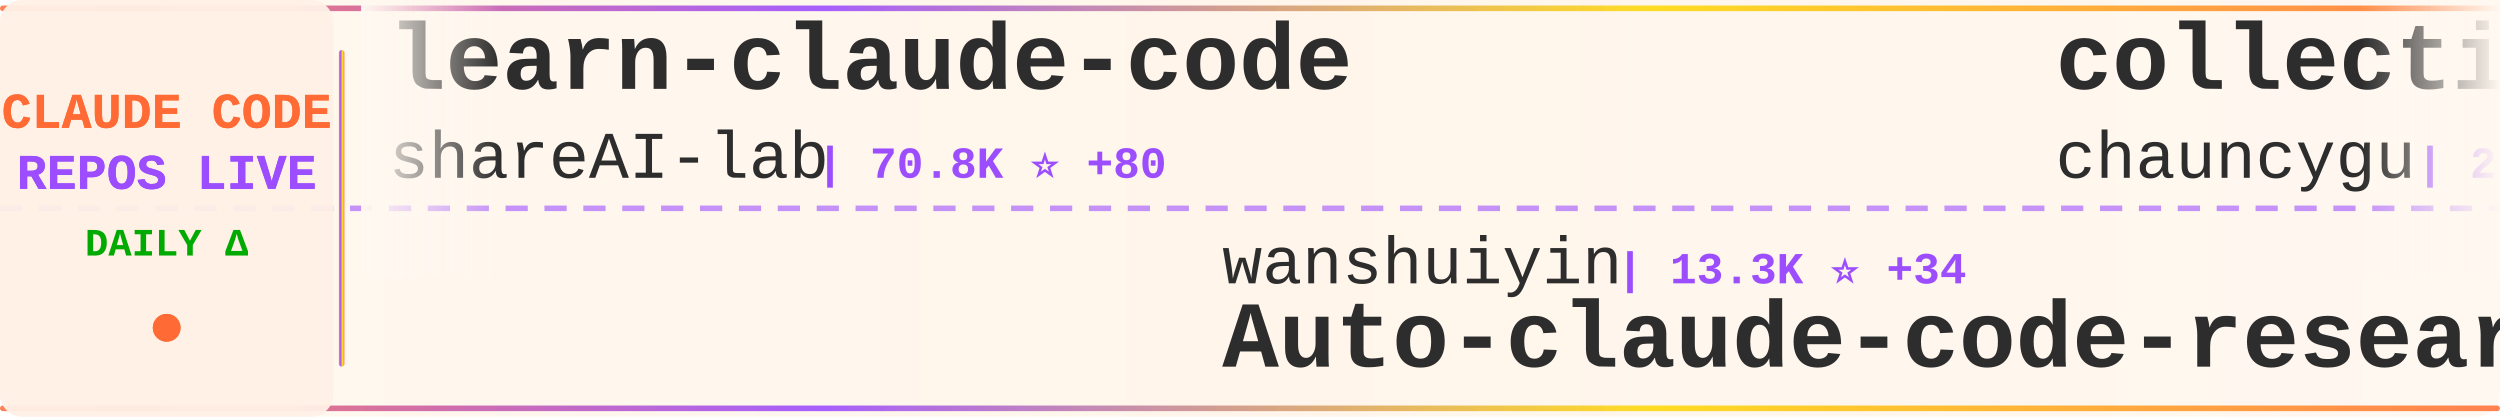
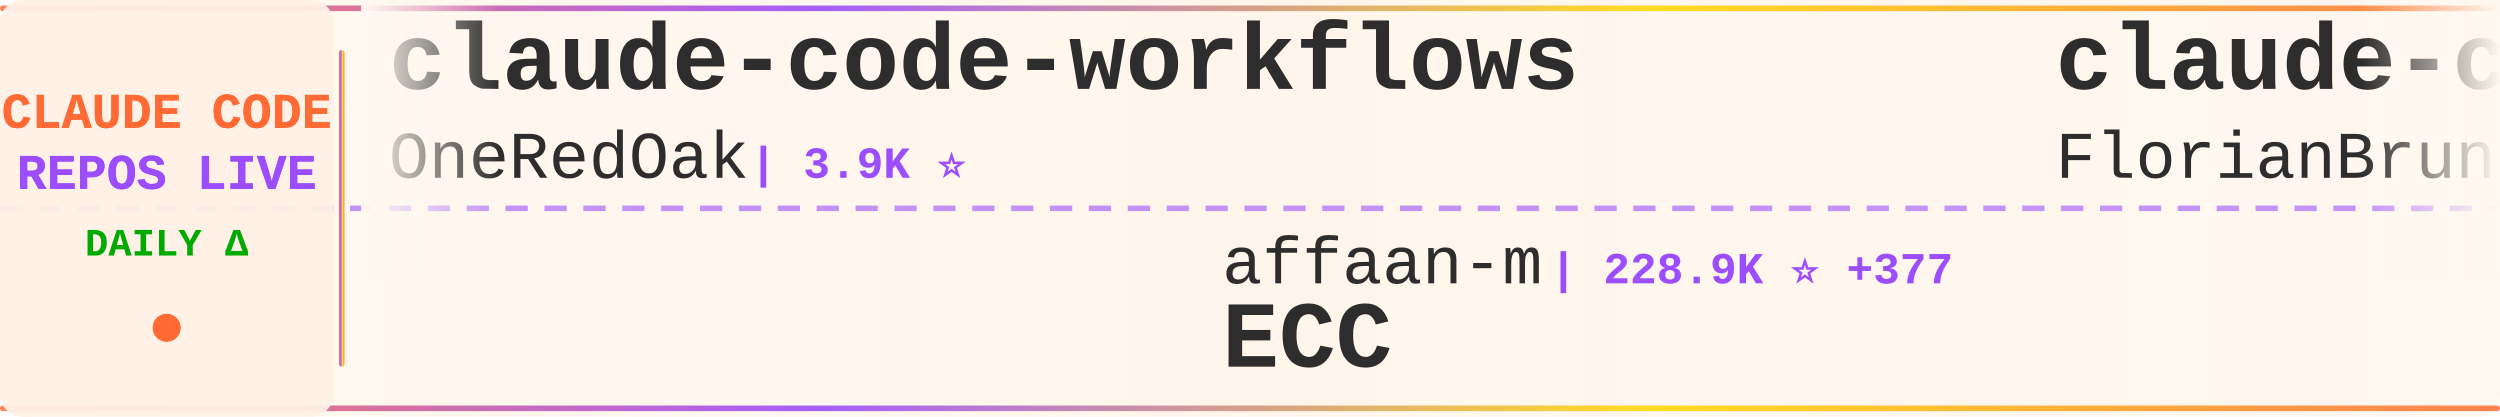
<svg xmlns="http://www.w3.org/2000/svg" width="900" height="150">
  <defs>
    <linearGradient id="tickerBg" x1="0%" y1="0%" x2="100%" y2="0%">
      <stop offset="0%" style="stop-color:#fff8f0;stop-opacity:0.98" />
      <stop offset="50%" style="stop-color:#fff5eb;stop-opacity:1" />
      <stop offset="100%" style="stop-color:#fff8f0;stop-opacity:0.98" />
    </linearGradient>
    <linearGradient id="borderGrad" x1="0%" y1="0%" x2="100%" y2="0%">
      <stop offset="0%" style="stop-color:#FF6B35;stop-opacity:0.85">
        <animate attributeName="stop-opacity" values="0.85;1;0.85" dur="2s" repeatCount="indefinite" />
      </stop>
      <stop offset="33%" style="stop-color:#9C4EFF;stop-opacity:0.9">
        <animate attributeName="stop-opacity" values="0.9;1;0.9" dur="2.2s" repeatCount="indefinite" />
      </stop>
      <stop offset="66%" style="stop-color:#FFD700;stop-opacity:0.85">
        <animate attributeName="stop-opacity" values="0.85;1;0.85" dur="1.8s" repeatCount="indefinite" />
      </stop>
      <stop offset="100%" style="stop-color:#FF6B35;stop-opacity:0.85">
        <animate attributeName="stop-opacity" values="0.85;1;0.85" dur="2s" repeatCount="indefinite" />
      </stop>
    </linearGradient>
    <filter id="textGlow">
      <feGaussianBlur stdDeviation="0.15" result="coloredBlur" />
      <feMerge>
        <feMergeNode in="coloredBlur" />
        <feMergeNode in="SourceGraphic" />
      </feMerge>
    </filter>
    <filter id="metricGlow">
      <feGaussianBlur stdDeviation="0.2" result="coloredBlur" />
      <feMerge>
        <feMergeNode in="coloredBlur" />
        <feMergeNode in="SourceGraphic" />
      </feMerge>
    </filter>
    <linearGradient id="leftFade" x1="0%" y1="0%" x2="100%" y2="0%">
      <stop offset="0%" style="stop-color:#fff8f0;stop-opacity:1" />
      <stop offset="100%" style="stop-color:#fff8f0;stop-opacity:0" />
    </linearGradient>
    <linearGradient id="rightFade" x1="0%" y1="0%" x2="100%" y2="0%">
      <stop offset="0%" style="stop-color:#fff8f0;stop-opacity:0" />
      <stop offset="100%" style="stop-color:#fff8f0;stop-opacity:1" />
    </linearGradient>
  </defs>
  <rect width="900" height="150" fill="url(#tickerBg)" rx="8" />
  <rect x="0" y="2" width="900" height="2" fill="url(#borderGrad)" rx="1" />
  <rect x="0" y="146" width="900" height="2" fill="url(#borderGrad)" rx="1" />
  <line x1="0" y1="75" x2="900" y2="75" stroke="#9C4EFF" stroke-width="2" stroke-dasharray="8 6" opacity="0.6" />
  <rect x="0" y="0" width="120" height="150" fill="#fff0e6" opacity="0.95" rx="8" />
  <text x="60" y="46" font-family="'Courier New', monospace" font-size="18" font-weight="bold" fill="#FF6B35" text-anchor="middle" filter="url(#textGlow)">
    CLAUDE CODE
  </text>
  <text x="60" y="68" font-family="'Courier New', monospace" font-size="18" font-weight="bold" fill="#9C4EFF" text-anchor="middle" filter="url(#textGlow)">
    REPOS LIVE
  </text>
  <text x="60" y="92" font-family="'Courier New', monospace" font-size="14" font-weight="bold" fill="#00aa00" text-anchor="middle">
    DAILY Δ
  </text>
  <circle cx="60" cy="118" r="5" fill="#FF6B35" filter="url(#metricGlow)">
    <animate attributeName="r" values="4;6;4" dur="1.5s" repeatCount="indefinite" />
    <animate attributeName="opacity" values="0.6;1;0.6" dur="1.5s" repeatCount="indefinite" />
  </circle>
  <rect x="122" y="18" width="2" height="114" fill="url(#borderGrad)" rx="1" />
  <clipPath id="tickerClip">
    <rect x="130" y="0" width="770" height="150" />
  </clipPath>
  <g clip-path="url(#tickerClip)">
    <g id="tickerItems">
      <animateTransform attributeName="transform" attributeType="XML" type="translate" from="0 0" to="-3000 0" dur="54s" repeatCount="indefinite" />
      <g transform="translate(0, 0)">
-         <text x="140" y="32" font-family="'Courier New', monospace" font-size="34" font-weight="bold" fill="#2d2d2d">learn-claude-code</text>
-         <text x="140" y="64" font-family="'Courier New', monospace" font-size="24" font-weight="normal" fill="#2d2d2d" opacity="1.0">shareAI-lab</text>
-         <text x="294" y="64" font-family="'Courier New', monospace" font-size="16" font-weight="bold" fill="#9C4EFF"> | 70.8K ⭐ +80</text>
+         <text x="140" y="32" font-family="'Courier New', monospace" font-size="34" font-weight="bold" fill="#2d2d2d">claude-code-workflows</text>
+         <text x="140" y="64" font-family="'Courier New', monospace" font-size="24" font-weight="normal" fill="#2d2d2d" opacity="1.0">OneRedOak</text>
+         <text x="270" y="64" font-family="'Courier New', monospace" font-size="16" font-weight="bold" fill="#9C4EFF"> | 3.9K ⭐</text>
      </g>
      <g transform="translate(300, 0)">
-         <text x="140" y="102" font-family="'Courier New', monospace" font-size="24" font-weight="normal" fill="#2d2d2d" opacity="1.0">wanshuiyin</text>
-         <text x="282" y="102" font-family="'Courier New', monospace" font-size="16" font-weight="bold" fill="#9C4EFF"> | 13.3K ⭐ +34</text>
-         <text x="140" y="132" font-family="'Courier New', monospace" font-size="34" font-weight="bold" fill="#2d2d2d">Auto-claude-code-researc...</text>
+         <text x="140" y="102" font-family="'Courier New', monospace" font-size="24" font-weight="normal" fill="#2d2d2d" opacity="1.0">affaan-m</text>
+         <text x="258" y="102" font-family="'Courier New', monospace" font-size="16" font-weight="bold" fill="#9C4EFF"> | 228.9K ⭐ +377</text>
+         <text x="140" y="132" font-family="'Courier New', monospace" font-size="34" font-weight="bold" fill="#2d2d2d">ECC</text>
      </g>
      <g transform="translate(600, 0)">
-         <text x="140" y="32" font-family="'Courier New', monospace" font-size="34" font-weight="bold" fill="#2d2d2d">collection-claude-code-s...</text>
-         <text x="140" y="64" font-family="'Courier New', monospace" font-size="24" font-weight="normal" fill="#2d2d2d" opacity="1.0">chauncygu</text>
-         <text x="270" y="64" font-family="'Courier New', monospace" font-size="16" font-weight="bold" fill="#9C4EFF"> | 2.8K ⭐ +2</text>
+         <text x="140" y="32" font-family="'Courier New', monospace" font-size="34" font-weight="bold" fill="#2d2d2d">claude-code-ultimate-gui...</text>
+         <text x="140" y="64" font-family="'Courier New', monospace" font-size="24" font-weight="normal" fill="#2d2d2d" opacity="1.0">FlorianBruniaux</text>
+         <text x="342" y="64" font-family="'Courier New', monospace" font-size="16" font-weight="bold" fill="#9C4EFF"> | 5.4K ⭐ +15</text>
      </g>
      <g transform="translate(900, 0)">
-         <text x="140" y="102" font-family="'Courier New', monospace" font-size="24" font-weight="normal" fill="#2d2d2d" opacity="1.0">lorryjovens-hub</text>
-         <text x="342" y="102" font-family="'Courier New', monospace" font-size="16" font-weight="bold" fill="#9C4EFF"> | 1.7K ⭐ +2</text>
-         <text x="140" y="132" font-family="'Courier New', monospace" font-size="34" font-weight="bold" fill="#2d2d2d">claude-code-rust</text>
+         <text x="140" y="102" font-family="'Courier New', monospace" font-size="24" font-weight="normal" fill="#2d2d2d" opacity="1.0">Cranot</text>
+         <text x="234" y="102" font-family="'Courier New', monospace" font-size="16" font-weight="bold" fill="#9C4EFF"> | 2.8K ⭐</text>
+         <text x="140" y="132" font-family="'Courier New', monospace" font-size="34" font-weight="bold" fill="#2d2d2d">claude-code-guide</text>
      </g>
      <g transform="translate(1200, 0)">
-         <text x="140" y="32" font-family="'Courier New', monospace" font-size="34" font-weight="bold" fill="#2d2d2d">CLIProxyAPI</text>
-         <text x="140" y="64" font-family="'Courier New', monospace" font-size="24" font-weight="normal" fill="#2d2d2d" opacity="1.0">router-for-me</text>
-         <text x="318" y="64" font-family="'Courier New', monospace" font-size="16" font-weight="bold" fill="#9C4EFF"> | 40.7K ⭐ +794</text>
+         <text x="140" y="32" font-family="'Courier New', monospace" font-size="34" font-weight="bold" fill="#2d2d2d">claude-code-analysis</text>
+         <text x="140" y="64" font-family="'Courier New', monospace" font-size="24" font-weight="normal" fill="#2d2d2d" opacity="1.0">liuup</text>
+         <text x="222" y="64" font-family="'Courier New', monospace" font-size="16" font-weight="bold" fill="#9C4EFF"> | 3.5K ⭐ +5</text>
      </g>
      <g transform="translate(1500, 0)">
-         <text x="140" y="102" font-family="'Courier New', monospace" font-size="24" font-weight="normal" fill="#2d2d2d" opacity="1.0">hangsman</text>
-         <text x="258" y="102" font-family="'Courier New', monospace" font-size="16" font-weight="bold" fill="#9C4EFF"> | 787 ⭐</text>
-         <text x="140" y="132" font-family="'Courier New', monospace" font-size="34" font-weight="bold" fill="#2d2d2d">claude-code-source</text>
+         <text x="140" y="102" font-family="'Courier New', monospace" font-size="24" font-weight="normal" fill="#2d2d2d" opacity="1.0">ykdojo</text>
+         <text x="234" y="102" font-family="'Courier New', monospace" font-size="16" font-weight="bold" fill="#9C4EFF"> | 9.2K ⭐ +20</text>
+         <text x="140" y="132" font-family="'Courier New', monospace" font-size="34" font-weight="bold" fill="#2d2d2d">claude-code-tips</text>
      </g>
      <g transform="translate(1800, 0)">
-         <text x="140" y="32" font-family="'Courier New', monospace" font-size="34" font-weight="bold" fill="#2d2d2d">claude-code-from-source</text>
-         <text x="140" y="64" font-family="'Courier New', monospace" font-size="24" font-weight="normal" fill="#2d2d2d" opacity="1.0">alejandrobalderas</text>
-         <text x="366" y="64" font-family="'Courier New', monospace" font-size="16" font-weight="bold" fill="#9C4EFF"> | 2.7K ⭐ +2</text>
+         <text x="140" y="32" font-family="'Courier New', monospace" font-size="34" font-weight="bold" fill="#2d2d2d">claude-coder</text>
+         <text x="140" y="64" font-family="'Courier New', monospace" font-size="24" font-weight="normal" fill="#2d2d2d" opacity="1.0">kodu-ai</text>
+         <text x="246" y="64" font-family="'Courier New', monospace" font-size="16" font-weight="bold" fill="#9C4EFF"> | 5.3K ⭐ +1</text>
      </g>
      <g transform="translate(2100, 0)">
-         <text x="140" y="102" font-family="'Courier New', monospace" font-size="24" font-weight="normal" fill="#2d2d2d" opacity="1.0">jqueryscript</text>
-         <text x="306" y="102" font-family="'Courier New', monospace" font-size="16" font-weight="bold" fill="#9C4EFF"> | 464 ⭐ +1</text>
-         <text x="140" y="132" font-family="'Courier New', monospace" font-size="34" font-weight="bold" fill="#2d2d2d">awesome-claude-code</text>
+         <text x="140" y="102" font-family="'Courier New', monospace" font-size="24" font-weight="normal" fill="#2d2d2d" opacity="1.0">oboard</text>
+         <text x="234" y="102" font-family="'Courier New', monospace" font-size="16" font-weight="bold" fill="#9C4EFF"> | 3.2K ⭐ +1</text>
+         <text x="140" y="132" font-family="'Courier New', monospace" font-size="34" font-weight="bold" fill="#2d2d2d">claude-code-rev</text>
      </g>
      <g transform="translate(2400, 0)">
-         <text x="140" y="32" font-family="'Courier New', monospace" font-size="34" font-weight="bold" fill="#2d2d2d">claude-code-system-promp...</text>
-         <text x="140" y="64" font-family="'Courier New', monospace" font-size="24" font-weight="normal" fill="#2d2d2d" opacity="1.0">Piebald-AI</text>
-         <text x="282" y="64" font-family="'Courier New', monospace" font-size="16" font-weight="bold" fill="#9C4EFF"> | 11.8K ⭐ +19</text>
+         <text x="140" y="32" font-family="'Courier New', monospace" font-size="34" font-weight="bold" fill="#2d2d2d">claude-code-prompts</text>
+         <text x="140" y="64" font-family="'Courier New', monospace" font-size="24" font-weight="normal" fill="#2d2d2d" opacity="1.0">repowise-dev</text>
+         <text x="306" y="64" font-family="'Courier New', monospace" font-size="16" font-weight="bold" fill="#9C4EFF"> | 1.2K ⭐ +2</text>
      </g>
      <g transform="translate(2700, 0)">
-         <text x="140" y="102" font-family="'Courier New', monospace" font-size="24" font-weight="normal" fill="#2d2d2d" opacity="1.0">Alishahryar1</text>
-         <text x="306" y="102" font-family="'Courier New', monospace" font-size="16" font-weight="bold" fill="#9C4EFF"> | 39.8K ⭐ +151</text>
-         <text x="140" y="132" font-family="'Courier New', monospace" font-size="34" font-weight="bold" fill="#2d2d2d">free-claude-code</text>
+         <text x="140" y="102" font-family="'Courier New', monospace" font-size="24" font-weight="normal" fill="#2d2d2d" opacity="1.0">musistudio</text>
+         <text x="282" y="102" font-family="'Courier New', monospace" font-size="16" font-weight="bold" fill="#9C4EFF"> | 35.8K ⭐ +12</text>
+         <text x="140" y="132" font-family="'Courier New', monospace" font-size="34" font-weight="bold" fill="#2d2d2d">claude-code-router</text>
      </g>
      <g transform="translate(3000, 0)">
-         <text x="140" y="32" font-family="'Courier New', monospace" font-size="34" font-weight="bold" fill="#2d2d2d">learn-claude-code</text>
-         <text x="140" y="64" font-family="'Courier New', monospace" font-size="24" font-weight="normal" fill="#2d2d2d" opacity="1.0">shareAI-lab</text>
-         <text x="294" y="64" font-family="'Courier New', monospace" font-size="16" font-weight="bold" fill="#9C4EFF"> | 70.8K ⭐ +80</text>
+         <text x="140" y="32" font-family="'Courier New', monospace" font-size="34" font-weight="bold" fill="#2d2d2d">claude-code-workflows</text>
+         <text x="140" y="64" font-family="'Courier New', monospace" font-size="24" font-weight="normal" fill="#2d2d2d" opacity="1.0">OneRedOak</text>
+         <text x="270" y="64" font-family="'Courier New', monospace" font-size="16" font-weight="bold" fill="#9C4EFF"> | 3.9K ⭐</text>
      </g>
      <g transform="translate(3300, 0)">
-         <text x="140" y="102" font-family="'Courier New', monospace" font-size="24" font-weight="normal" fill="#2d2d2d" opacity="1.0">wanshuiyin</text>
-         <text x="282" y="102" font-family="'Courier New', monospace" font-size="16" font-weight="bold" fill="#9C4EFF"> | 13.3K ⭐ +34</text>
-         <text x="140" y="132" font-family="'Courier New', monospace" font-size="34" font-weight="bold" fill="#2d2d2d">Auto-claude-code-researc...</text>
+         <text x="140" y="102" font-family="'Courier New', monospace" font-size="24" font-weight="normal" fill="#2d2d2d" opacity="1.0">affaan-m</text>
+         <text x="258" y="102" font-family="'Courier New', monospace" font-size="16" font-weight="bold" fill="#9C4EFF"> | 228.9K ⭐ +377</text>
+         <text x="140" y="132" font-family="'Courier New', monospace" font-size="34" font-weight="bold" fill="#2d2d2d">ECC</text>
      </g>
      <g transform="translate(3600, 0)">
-         <text x="140" y="32" font-family="'Courier New', monospace" font-size="34" font-weight="bold" fill="#2d2d2d">collection-claude-code-s...</text>
-         <text x="140" y="64" font-family="'Courier New', monospace" font-size="24" font-weight="normal" fill="#2d2d2d" opacity="1.0">chauncygu</text>
-         <text x="270" y="64" font-family="'Courier New', monospace" font-size="16" font-weight="bold" fill="#9C4EFF"> | 2.8K ⭐ +2</text>
+         <text x="140" y="32" font-family="'Courier New', monospace" font-size="34" font-weight="bold" fill="#2d2d2d">claude-code-ultimate-gui...</text>
+         <text x="140" y="64" font-family="'Courier New', monospace" font-size="24" font-weight="normal" fill="#2d2d2d" opacity="1.0">FlorianBruniaux</text>
+         <text x="342" y="64" font-family="'Courier New', monospace" font-size="16" font-weight="bold" fill="#9C4EFF"> | 5.4K ⭐ +15</text>
      </g>
      <g transform="translate(3900, 0)">
-         <text x="140" y="102" font-family="'Courier New', monospace" font-size="24" font-weight="normal" fill="#2d2d2d" opacity="1.0">lorryjovens-hub</text>
-         <text x="342" y="102" font-family="'Courier New', monospace" font-size="16" font-weight="bold" fill="#9C4EFF"> | 1.7K ⭐ +2</text>
-         <text x="140" y="132" font-family="'Courier New', monospace" font-size="34" font-weight="bold" fill="#2d2d2d">claude-code-rust</text>
+         <text x="140" y="102" font-family="'Courier New', monospace" font-size="24" font-weight="normal" fill="#2d2d2d" opacity="1.0">Cranot</text>
+         <text x="234" y="102" font-family="'Courier New', monospace" font-size="16" font-weight="bold" fill="#9C4EFF"> | 2.8K ⭐</text>
+         <text x="140" y="132" font-family="'Courier New', monospace" font-size="34" font-weight="bold" fill="#2d2d2d">claude-code-guide</text>
      </g>
    </g>
  </g>
  <rect x="130" y="0" width="50" height="100" fill="url(#leftFade)" />
  <rect x="850" y="0" width="50" height="100" fill="url(#rightFade)" />
</svg>
